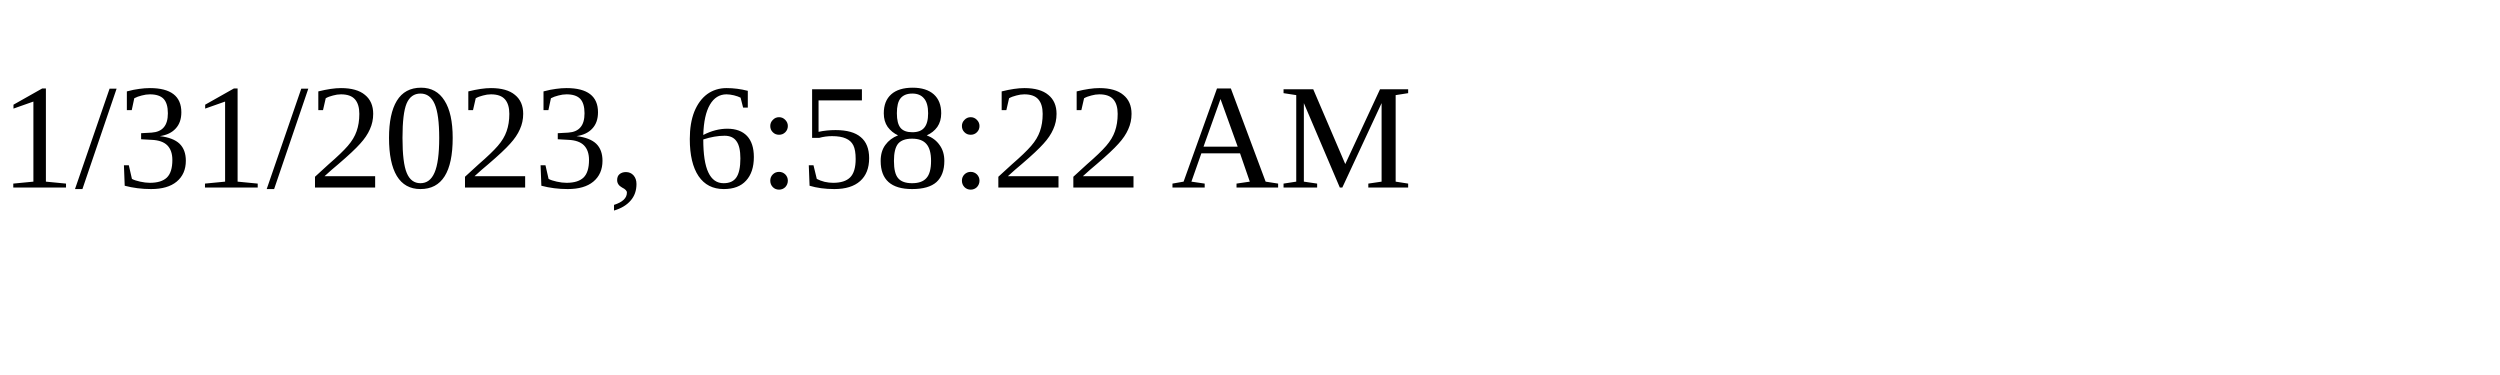
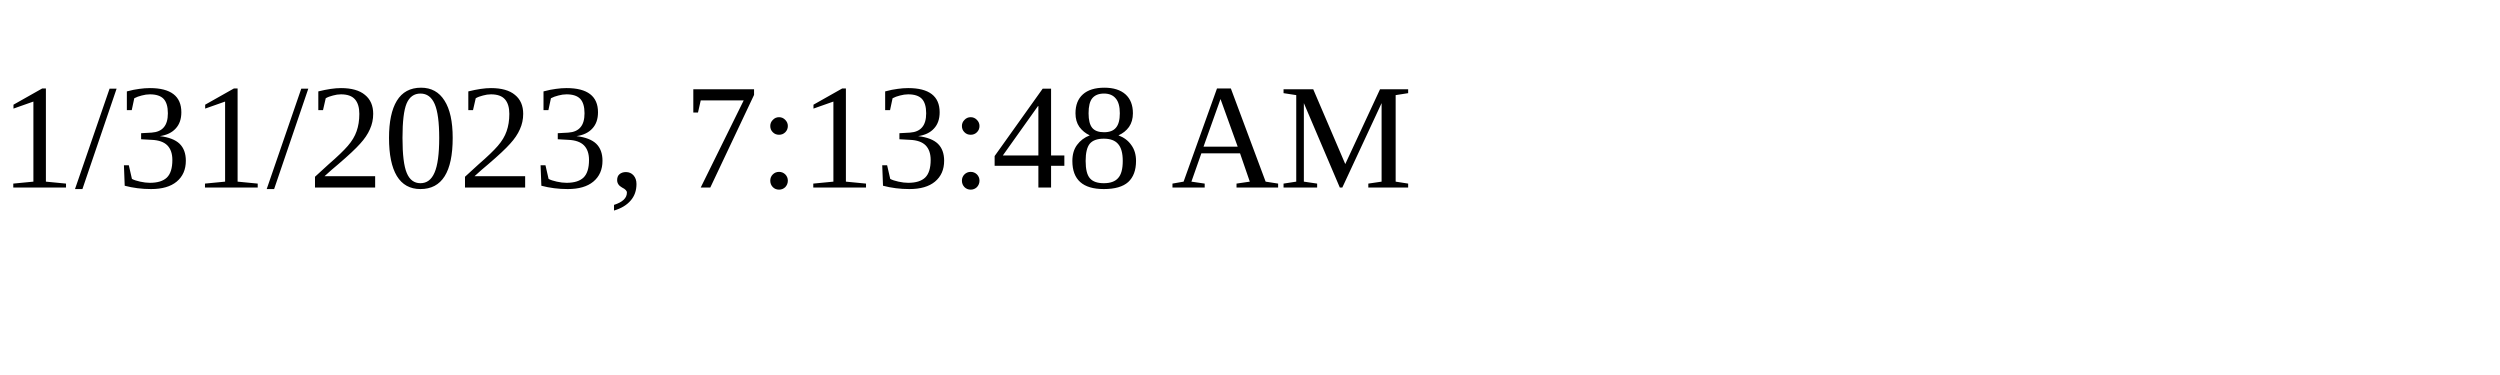
<svg xmlns="http://www.w3.org/2000/svg" height="30" width="200">
-   <text x="0" y="15">1/31/2023, 6:58:22 AM</text>
+   <text x="0" y="15">1/31/2023, 7:13:48 AM</text>
</svg>
